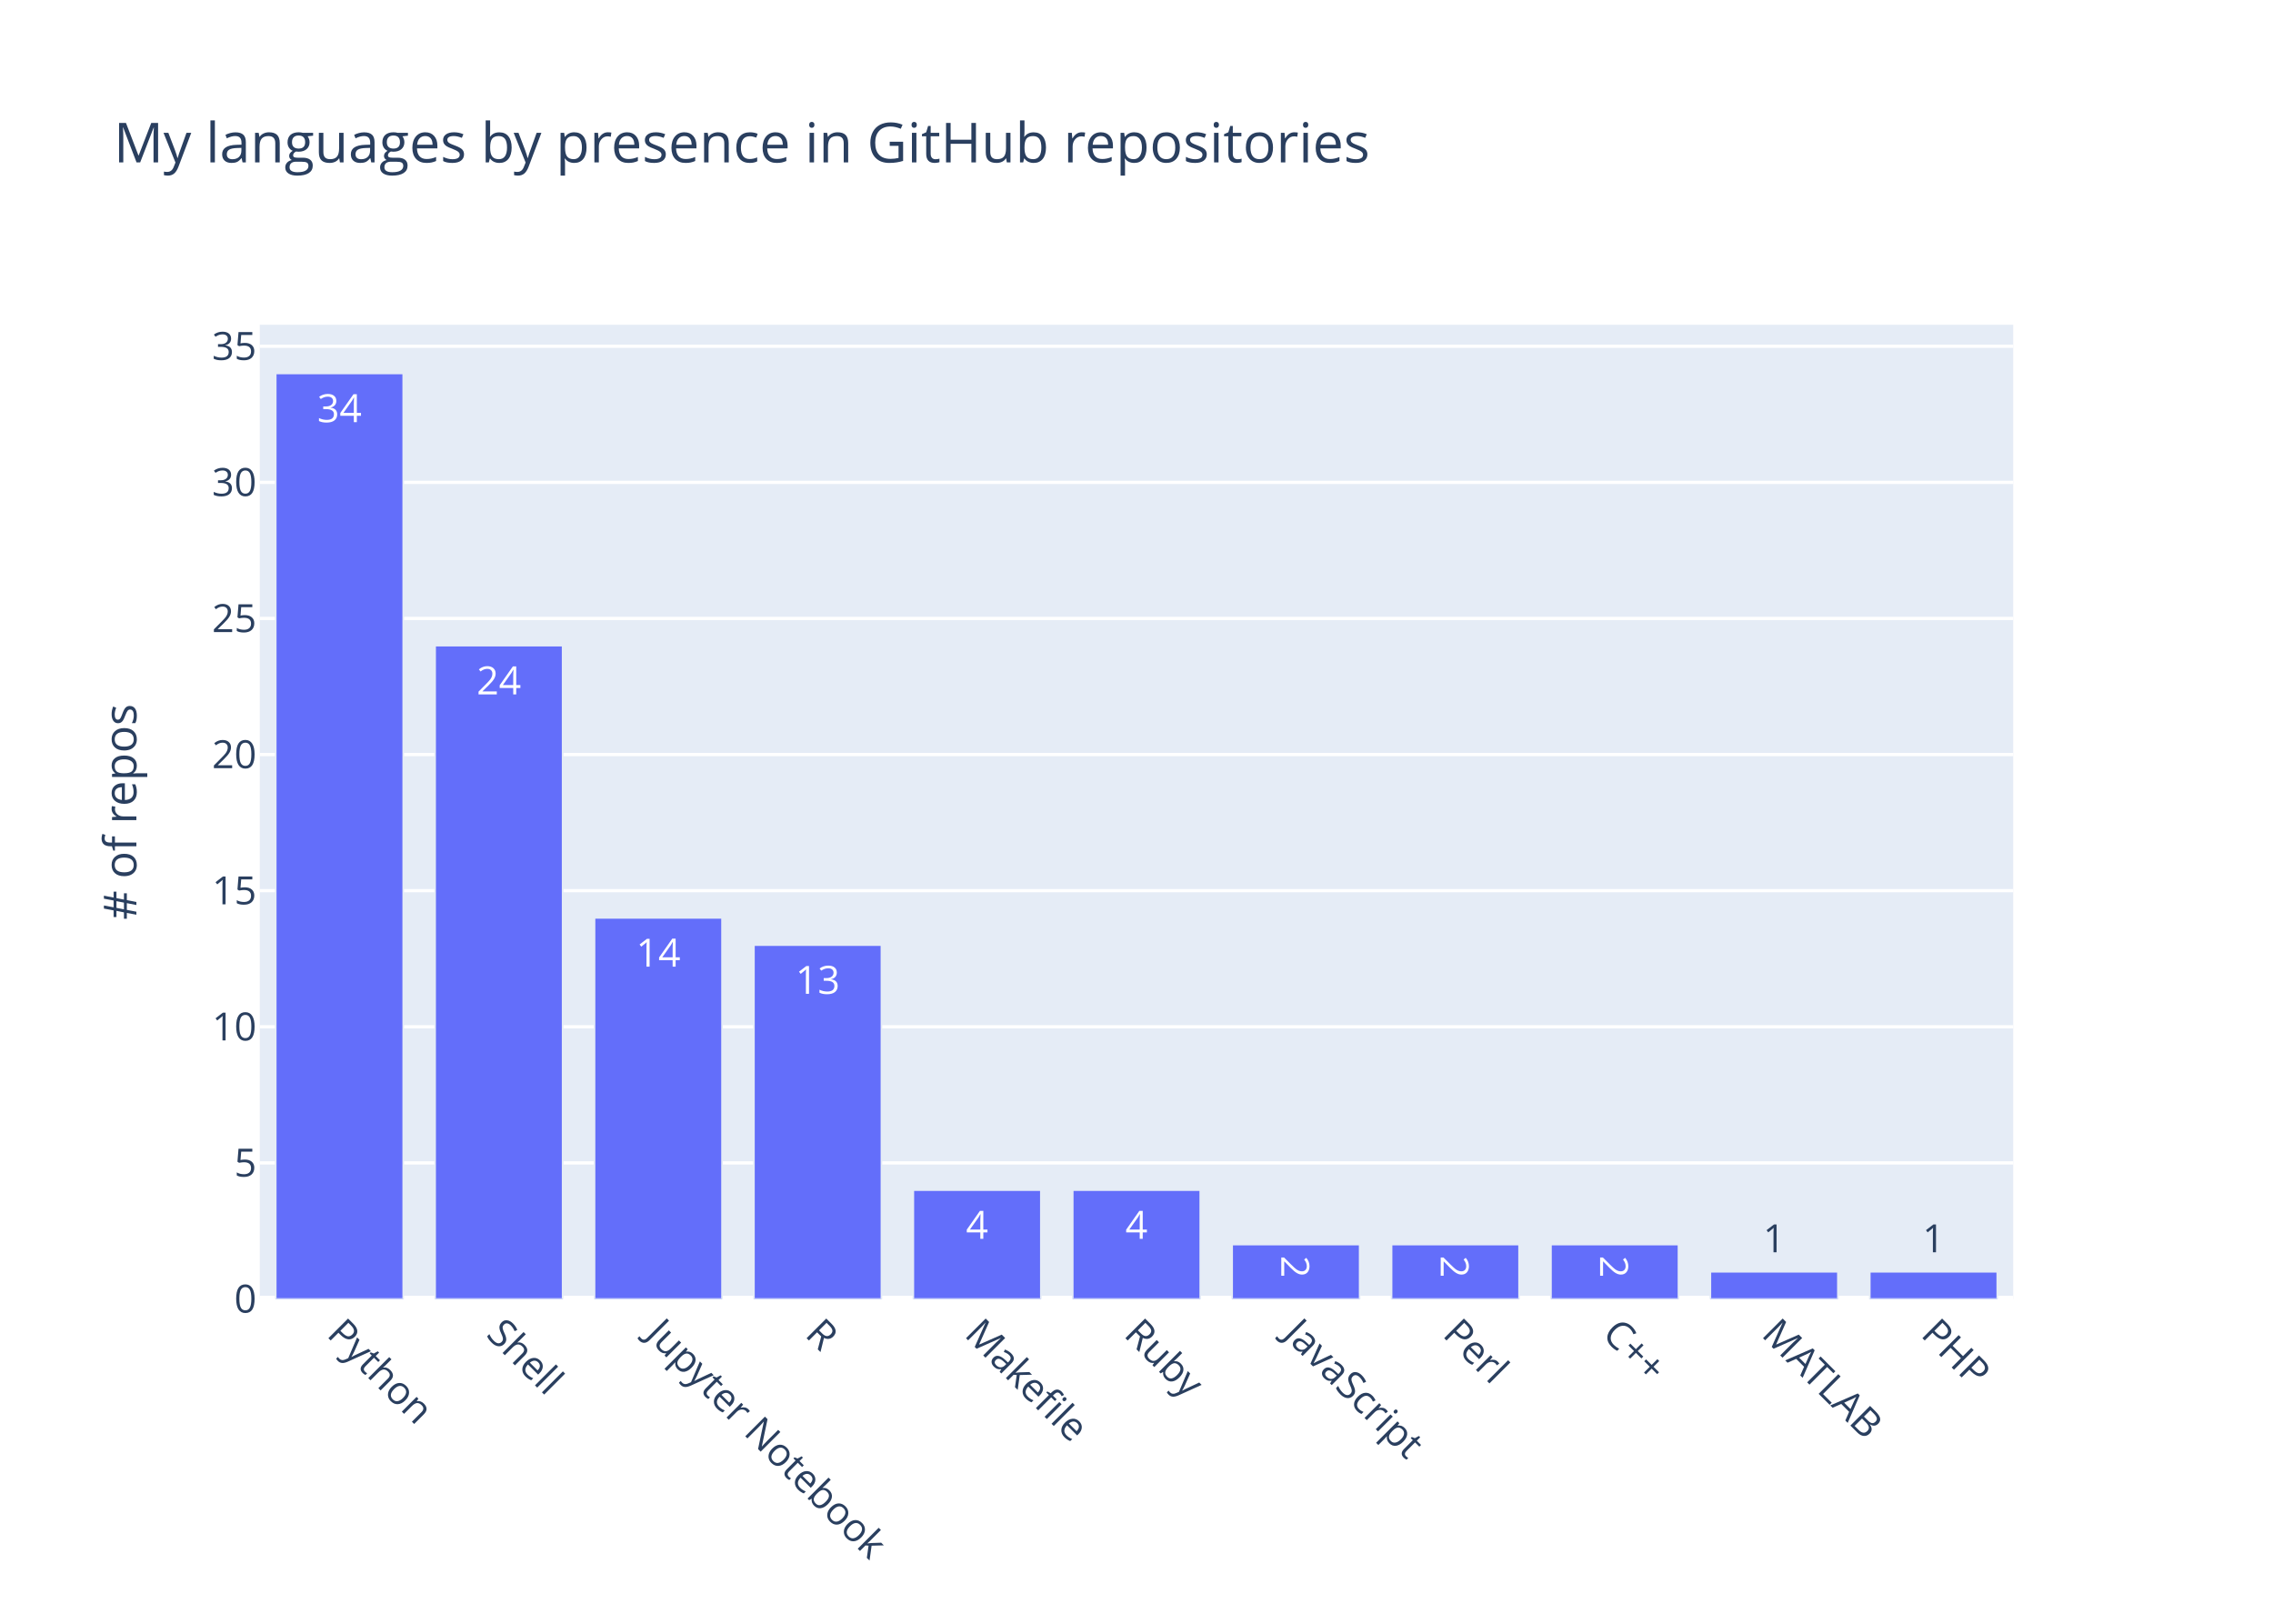
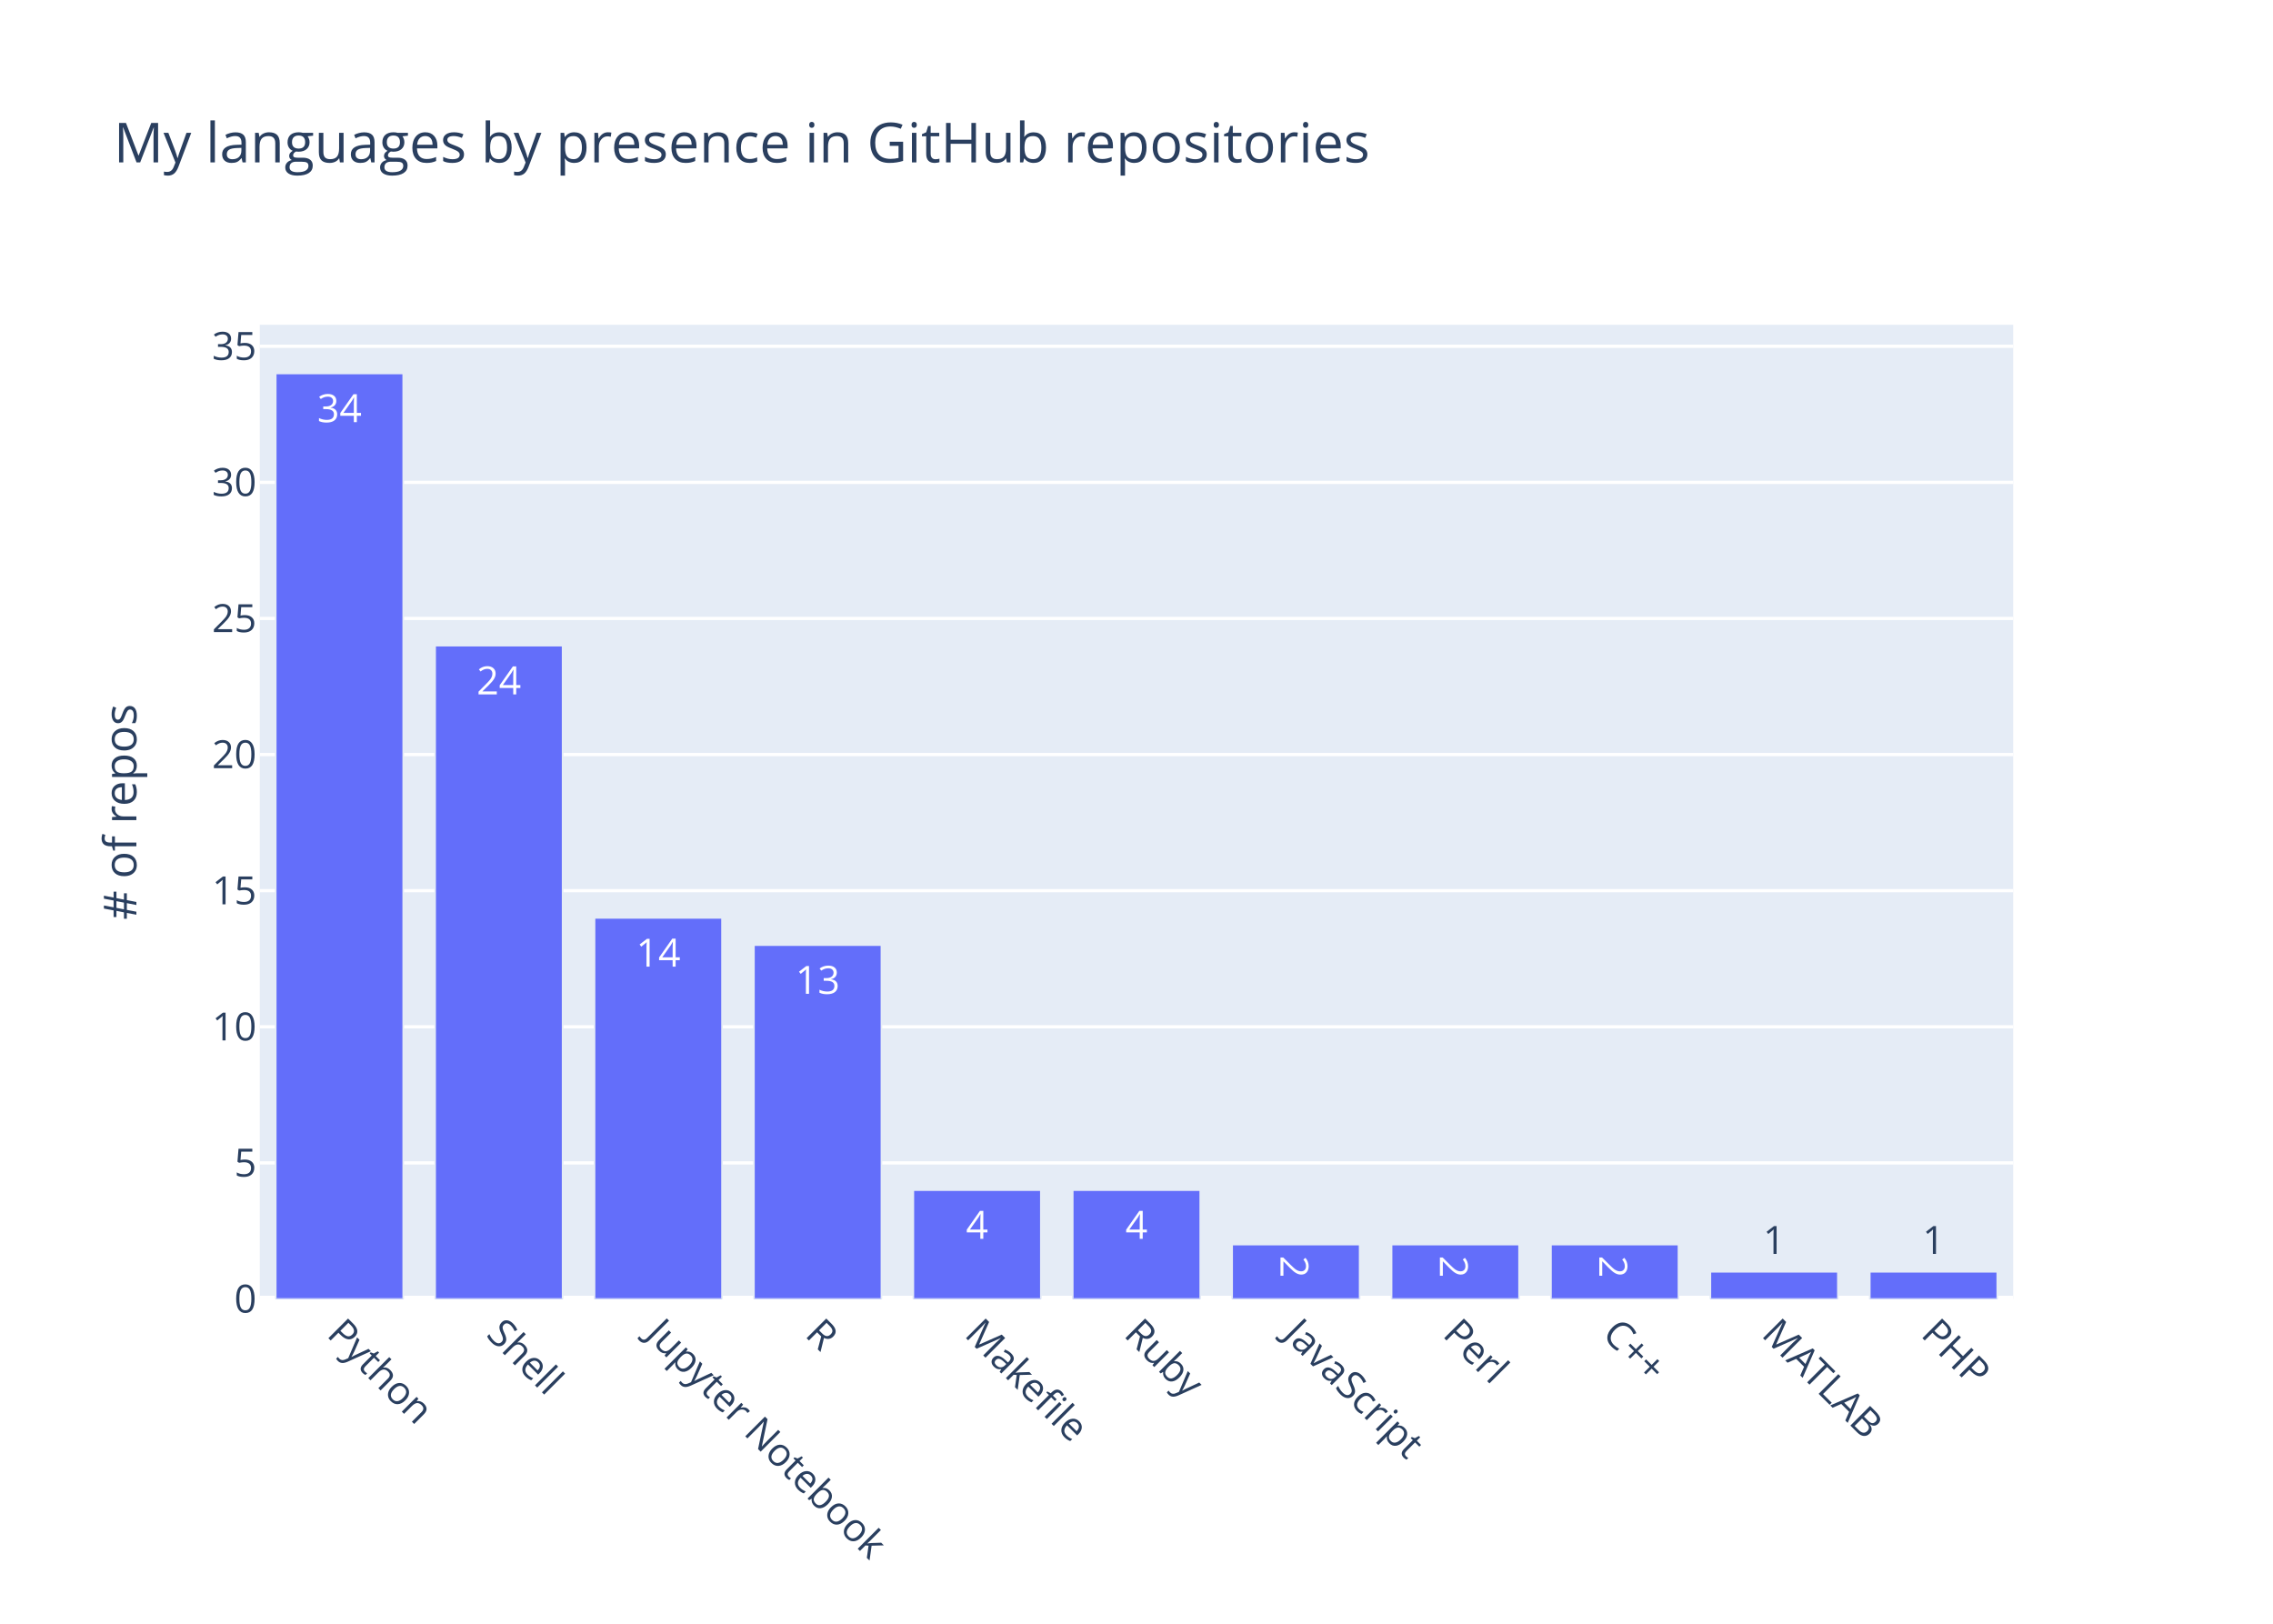
<svg xmlns="http://www.w3.org/2000/svg" class="main-svg" width="700" height="500" viewBox="0 0 700 500">
  <rect x="0" y="0" width="700" height="500" style="fill: rgb(255, 255, 255); fill-opacity: 1;" />
-   <defs id="defs-d749ae">
+   <defs id="defs-0042ff">
    <g class="clips">
-       <clipPath id="clipd749aexyplot" class="plotclip">
+       <clipPath id="clip0042ffxyplot" class="plotclip">
        <rect width="540" height="300" />
      </clipPath>
-       <clipPath class="axesclip" id="clipd749aex">
+       <clipPath class="axesclip" id="clip0042ffx">
        <rect x="80" y="0" width="540" height="500" />
      </clipPath>
-       <clipPath class="axesclip" id="clipd749aey">
+       <clipPath class="axesclip" id="clip0042ffy">
        <rect x="0" y="100" width="700" height="300" />
      </clipPath>
-       <clipPath class="axesclip" id="clipd749aexy">
+       <clipPath class="axesclip" id="clip0042ffxy">
        <rect x="80" y="100" width="540" height="300" />
      </clipPath>
    </g>
    <g class="gradients" />
  </defs>
  <g class="bglayer">
    <rect class="bg" x="80" y="100" width="540" height="300" style="fill: rgb(229, 236, 246); fill-opacity: 1; stroke-width: 0;" />
  </g>
  <g class="layer-below">
    <g class="imagelayer" />
    <g class="shapelayer" />
  </g>
  <g class="cartesianlayer">
    <g class="subplot xy">
      <g class="layer-subplot">
        <g class="shapelayer" />
        <g class="imagelayer" />
      </g>
      <g class="gridlayer">
        <g class="x" />
        <g class="y">
          <path class="ygrid crisp" transform="translate(0,358.09)" d="M80,0h540" style="stroke: rgb(255, 255, 255); stroke-opacity: 1; stroke-width: 1px;" />
          <path class="ygrid crisp" transform="translate(0,316.18)" d="M80,0h540" style="stroke: rgb(255, 255, 255); stroke-opacity: 1; stroke-width: 1px;" />
          <path class="ygrid crisp" transform="translate(0,274.26)" d="M80,0h540" style="stroke: rgb(255, 255, 255); stroke-opacity: 1; stroke-width: 1px;" />
          <path class="ygrid crisp" transform="translate(0,232.35)" d="M80,0h540" style="stroke: rgb(255, 255, 255); stroke-opacity: 1; stroke-width: 1px;" />
          <path class="ygrid crisp" transform="translate(0,190.44)" d="M80,0h540" style="stroke: rgb(255, 255, 255); stroke-opacity: 1; stroke-width: 1px;" />
          <path class="ygrid crisp" transform="translate(0,148.53)" d="M80,0h540" style="stroke: rgb(255, 255, 255); stroke-opacity: 1; stroke-width: 1px;" />
          <path class="ygrid crisp" transform="translate(0,106.62)" d="M80,0h540" style="stroke: rgb(255, 255, 255); stroke-opacity: 1; stroke-width: 1px;" />
        </g>
      </g>
      <g class="zerolinelayer">
        <path class="yzl zl crisp" transform="translate(0,400)" d="M80,0h540" style="stroke: rgb(255, 255, 255); stroke-opacity: 1; stroke-width: 2px;" />
      </g>
      <path class="xlines-below" />
      <path class="ylines-below" />
      <g class="overlines-below" />
      <g class="xaxislayer-below" />
      <g class="yaxislayer-below" />
      <g class="overaxes-below" />
-       <g class="plot" transform="translate(80, 100)" clip-path="url('#clipd749aexyplot')">
+       <g class="plot" transform="translate(80, 100)" clip-path="url('#clip0042ffxyplot')">
        <g class="barlayer mlayer">
          <g class="trace bars" style="opacity: 1;">
            <g class="points">
              <g class="point">
                <path d="M4.91,300V15H44.18V300Z" style="vector-effect: non-scaling-stroke; opacity: 1; stroke-width: 0.5px; fill: rgb(99, 110, 250); fill-opacity: 1; stroke: rgb(229, 236, 246); stroke-opacity: 1;" />
                <text class="bartext bartext-inside" text-anchor="middle" data-notex="1" x="0" y="0" style="font-family: 'Open Sans', verdana, arial, sans-serif; font-size: 12px; fill: rgb(255, 255, 255); fill-opacity: 1; white-space: pre;" transform="translate(24.545 30)">34</text>
              </g>
              <g class="point">
                <path d="M54,300V98.82H93.27V300Z" style="vector-effect: non-scaling-stroke; opacity: 1; stroke-width: 0.5px; fill: rgb(99, 110, 250); fill-opacity: 1; stroke: rgb(229, 236, 246); stroke-opacity: 1;" />
                <text class="bartext bartext-inside" text-anchor="middle" data-notex="1" x="0" y="0" style="font-family: 'Open Sans', verdana, arial, sans-serif; font-size: 12px; fill: rgb(255, 255, 255); fill-opacity: 1; white-space: pre;" transform="translate(73.635 113.82)">24</text>
              </g>
              <g class="point">
                <path d="M103.09,300V182.65H142.36V300Z" style="vector-effect: non-scaling-stroke; opacity: 1; stroke-width: 0.5px; fill: rgb(99, 110, 250); fill-opacity: 1; stroke: rgb(229, 236, 246); stroke-opacity: 1;" />
                <text class="bartext bartext-inside" text-anchor="middle" data-notex="1" x="0" y="0" style="font-family: 'Open Sans', verdana, arial, sans-serif; font-size: 12px; fill: rgb(255, 255, 255); fill-opacity: 1; white-space: pre;" transform="translate(122.725 197.65)">14</text>
              </g>
              <g class="point">
                <path d="M152.18,300V191.03H191.45V300Z" style="vector-effect: non-scaling-stroke; opacity: 1; stroke-width: 0.5px; fill: rgb(99, 110, 250); fill-opacity: 1; stroke: rgb(229, 236, 246); stroke-opacity: 1;" />
                <text class="bartext bartext-inside" text-anchor="middle" data-notex="1" x="0" y="0" style="font-family: 'Open Sans', verdana, arial, sans-serif; font-size: 12px; fill: rgb(255, 255, 255); fill-opacity: 1; white-space: pre;" transform="translate(171.815 206.03)">13</text>
              </g>
              <g class="point">
                <path d="M201.27,300V266.47H240.55V300Z" style="vector-effect: non-scaling-stroke; opacity: 1; stroke-width: 0.5px; fill: rgb(99, 110, 250); fill-opacity: 1; stroke: rgb(229, 236, 246); stroke-opacity: 1;" />
                <text class="bartext bartext-inside" text-anchor="middle" data-notex="1" x="0" y="0" style="font-family: 'Open Sans', verdana, arial, sans-serif; font-size: 12px; fill: rgb(255, 255, 255); fill-opacity: 1; white-space: pre;" transform="translate(220.91 281.47)">4</text>
              </g>
              <g class="point">
                <path d="M250.36,300V266.47H289.64V300Z" style="vector-effect: non-scaling-stroke; opacity: 1; stroke-width: 0.5px; fill: rgb(99, 110, 250); fill-opacity: 1; stroke: rgb(229, 236, 246); stroke-opacity: 1;" />
                <text class="bartext bartext-inside" text-anchor="middle" data-notex="1" x="0" y="0" style="font-family: 'Open Sans', verdana, arial, sans-serif; font-size: 12px; fill: rgb(255, 255, 255); fill-opacity: 1; white-space: pre;" transform="translate(270 281.47)">4</text>
              </g>
              <g class="point">
                <path d="M299.45,300V283.24H338.73V300Z" style="vector-effect: non-scaling-stroke; opacity: 1; stroke-width: 0.5px; fill: rgb(99, 110, 250); fill-opacity: 1; stroke: rgb(229, 236, 246); stroke-opacity: 1;" />
-                 <text class="bartext bartext-inside" text-anchor="middle" data-notex="1" x="0" y="0" style="font-family: 'Open Sans', verdana, arial, sans-serif; font-size: 12px; fill: rgb(255, 255, 255); fill-opacity: 1; white-space: pre;" transform="translate(319.09 294.5525)rotate(90 0 -4.5) ">2</text>
+                 <text class="bartext bartext-inside" text-anchor="middle" data-notex="1" x="0" y="0" style="font-family: 'Open Sans', verdana, arial, sans-serif; font-size: 12px; fill: rgb(255, 255, 255); fill-opacity: 1; white-space: pre;" transform="translate(319.09 294.8025)rotate(90 0 -4.75) ">2</text>
              </g>
              <g class="point">
                <path d="M348.55,300V283.24H387.82V300Z" style="vector-effect: non-scaling-stroke; opacity: 1; stroke-width: 0.5px; fill: rgb(99, 110, 250); fill-opacity: 1; stroke: rgb(229, 236, 246); stroke-opacity: 1;" />
-                 <text class="bartext bartext-inside" text-anchor="middle" data-notex="1" x="0" y="0" style="font-family: 'Open Sans', verdana, arial, sans-serif; font-size: 12px; fill: rgb(255, 255, 255); fill-opacity: 1; white-space: pre;" transform="translate(368.185 294.5525)rotate(90 0 -4.5) ">2</text>
+                 <text class="bartext bartext-inside" text-anchor="middle" data-notex="1" x="0" y="0" style="font-family: 'Open Sans', verdana, arial, sans-serif; font-size: 12px; fill: rgb(255, 255, 255); fill-opacity: 1; white-space: pre;" transform="translate(368.185 294.8025)rotate(90 0 -4.75) ">2</text>
              </g>
              <g class="point">
                <path d="M397.64,300V283.24H436.91V300Z" style="vector-effect: non-scaling-stroke; opacity: 1; stroke-width: 0.5px; fill: rgb(99, 110, 250); fill-opacity: 1; stroke: rgb(229, 236, 246); stroke-opacity: 1;" />
-                 <text class="bartext bartext-inside" text-anchor="middle" data-notex="1" x="0" y="0" style="font-family: 'Open Sans', verdana, arial, sans-serif; font-size: 12px; fill: rgb(255, 255, 255); fill-opacity: 1; white-space: pre;" transform="translate(417.275 294.5525)rotate(90 0 -4.5) ">2</text>
+                 <text class="bartext bartext-inside" text-anchor="middle" data-notex="1" x="0" y="0" style="font-family: 'Open Sans', verdana, arial, sans-serif; font-size: 12px; fill: rgb(255, 255, 255); fill-opacity: 1; white-space: pre;" transform="translate(417.275 294.8025)rotate(90 0 -4.75) ">2</text>
              </g>
              <g class="point">
                <path d="M446.73,300V291.62H486V300Z" style="vector-effect: non-scaling-stroke; opacity: 1; stroke-width: 0.5px; fill: rgb(99, 110, 250); fill-opacity: 1; stroke: rgb(229, 236, 246); stroke-opacity: 1;" />
-                 <text class="bartext bartext-outside" text-anchor="middle" data-notex="1" x="0" y="0" style="font-family: 'Open Sans', verdana, arial, sans-serif; font-size: 12px; fill: rgb(42, 63, 95); fill-opacity: 1; white-space: pre;" transform="translate(466.365 285.62)">1</text>
+                 <text class="bartext bartext-outside" text-anchor="middle" data-notex="1" x="0" y="0" style="font-family: 'Open Sans', verdana, arial, sans-serif; font-size: 12px; fill: rgb(42, 63, 95); fill-opacity: 1; white-space: pre;" transform="translate(466.365 286.12)">1</text>
              </g>
              <g class="point">
                <path d="M495.82,300V291.62H535.09V300Z" style="vector-effect: non-scaling-stroke; opacity: 1; stroke-width: 0.5px; fill: rgb(99, 110, 250); fill-opacity: 1; stroke: rgb(229, 236, 246); stroke-opacity: 1;" />
-                 <text class="bartext bartext-outside" text-anchor="middle" data-notex="1" x="0" y="0" style="font-family: 'Open Sans', verdana, arial, sans-serif; font-size: 12px; fill: rgb(42, 63, 95); fill-opacity: 1; white-space: pre;" transform="translate(515.455 285.62)">1</text>
+                 <text class="bartext bartext-outside" text-anchor="middle" data-notex="1" x="0" y="0" style="font-family: 'Open Sans', verdana, arial, sans-serif; font-size: 12px; fill: rgb(42, 63, 95); fill-opacity: 1; white-space: pre;" transform="translate(515.455 286.12)">1</text>
              </g>
            </g>
          </g>
        </g>
      </g>
      <g class="overplot" />
      <path class="xlines-above crisp" d="M0,0" style="fill: none;" />
      <path class="ylines-above crisp" d="M0,0" style="fill: none;" />
      <g class="overlines-above" />
      <g class="xaxislayer-above">
        <g class="xtick">
          <text text-anchor="start" x="0" y="413" transform="translate(104.55,0) rotate(45,0,407)" style="font-family: 'Open Sans', verdana, arial, sans-serif; font-size: 12px; fill: rgb(42, 63, 95); fill-opacity: 1; white-space: pre;">Python</text>
        </g>
        <g class="xtick">
          <text text-anchor="start" x="0" y="413" transform="translate(153.64,0) rotate(45,0,407)" style="font-family: 'Open Sans', verdana, arial, sans-serif; font-size: 12px; fill: rgb(42, 63, 95); fill-opacity: 1; white-space: pre;">Shell</text>
        </g>
        <g class="xtick">
          <text text-anchor="start" x="0" y="413" transform="translate(202.73,0) rotate(45,0,407)" style="font-family: 'Open Sans', verdana, arial, sans-serif; font-size: 12px; fill: rgb(42, 63, 95); fill-opacity: 1; white-space: pre;">Jupyter Notebook</text>
        </g>
        <g class="xtick">
          <text text-anchor="start" x="0" y="413" transform="translate(251.82,0) rotate(45,0,407)" style="font-family: 'Open Sans', verdana, arial, sans-serif; font-size: 12px; fill: rgb(42, 63, 95); fill-opacity: 1; white-space: pre;">R</text>
        </g>
        <g class="xtick">
          <text text-anchor="start" x="0" y="413" transform="translate(300.91,0) rotate(45,0,407)" style="font-family: 'Open Sans', verdana, arial, sans-serif; font-size: 12px; fill: rgb(42, 63, 95); fill-opacity: 1; white-space: pre;">Makefile</text>
        </g>
        <g class="xtick">
          <text text-anchor="start" x="0" y="413" transform="translate(350,0) rotate(45,0,407)" style="font-family: 'Open Sans', verdana, arial, sans-serif; font-size: 12px; fill: rgb(42, 63, 95); fill-opacity: 1; white-space: pre;">Ruby</text>
        </g>
        <g class="xtick">
          <text text-anchor="start" x="0" y="413" transform="translate(399.09,0) rotate(45,0,407)" style="font-family: 'Open Sans', verdana, arial, sans-serif; font-size: 12px; fill: rgb(42, 63, 95); fill-opacity: 1; white-space: pre;">JavaScript</text>
        </g>
        <g class="xtick">
          <text text-anchor="start" x="0" y="413" transform="translate(448.18,0) rotate(45,0,407)" style="font-family: 'Open Sans', verdana, arial, sans-serif; font-size: 12px; fill: rgb(42, 63, 95); fill-opacity: 1; white-space: pre;">Perl</text>
        </g>
        <g class="xtick">
          <text text-anchor="start" x="0" y="413" transform="translate(497.27,0) rotate(45,0,407)" style="font-family: 'Open Sans', verdana, arial, sans-serif; font-size: 12px; fill: rgb(42, 63, 95); fill-opacity: 1; white-space: pre;">C++</text>
        </g>
        <g class="xtick">
          <text text-anchor="start" x="0" y="413" transform="translate(546.36,0) rotate(45,0,407)" style="font-family: 'Open Sans', verdana, arial, sans-serif; font-size: 12px; fill: rgb(42, 63, 95); fill-opacity: 1; white-space: pre;">MATLAB</text>
        </g>
        <g class="xtick">
          <text text-anchor="start" x="0" y="413" transform="translate(595.45,0) rotate(45,0,407)" style="font-family: 'Open Sans', verdana, arial, sans-serif; font-size: 12px; fill: rgb(42, 63, 95); fill-opacity: 1; white-space: pre;">PHP</text>
        </g>
      </g>
      <g class="yaxislayer-above">
        <g class="ytick">
          <text text-anchor="end" x="79" y="4.2" transform="translate(0,400)" style="font-family: 'Open Sans', verdana, arial, sans-serif; font-size: 12px; fill: rgb(42, 63, 95); fill-opacity: 1; white-space: pre;">0</text>
        </g>
        <g class="ytick">
          <text text-anchor="end" x="79" y="4.2" transform="translate(0,358.09)" style="font-family: 'Open Sans', verdana, arial, sans-serif; font-size: 12px; fill: rgb(42, 63, 95); fill-opacity: 1; white-space: pre;">5</text>
        </g>
        <g class="ytick">
          <text text-anchor="end" x="79" y="4.2" transform="translate(0,316.18)" style="font-family: 'Open Sans', verdana, arial, sans-serif; font-size: 12px; fill: rgb(42, 63, 95); fill-opacity: 1; white-space: pre;">10</text>
        </g>
        <g class="ytick">
          <text text-anchor="end" x="79" y="4.2" transform="translate(0,274.26)" style="font-family: 'Open Sans', verdana, arial, sans-serif; font-size: 12px; fill: rgb(42, 63, 95); fill-opacity: 1; white-space: pre;">15</text>
        </g>
        <g class="ytick">
          <text text-anchor="end" x="79" y="4.2" transform="translate(0,232.35)" style="font-family: 'Open Sans', verdana, arial, sans-serif; font-size: 12px; fill: rgb(42, 63, 95); fill-opacity: 1; white-space: pre;">20</text>
        </g>
        <g class="ytick">
          <text text-anchor="end" x="79" y="4.2" transform="translate(0,190.44)" style="font-family: 'Open Sans', verdana, arial, sans-serif; font-size: 12px; fill: rgb(42, 63, 95); fill-opacity: 1; white-space: pre;">25</text>
        </g>
        <g class="ytick">
          <text text-anchor="end" x="79" y="4.2" transform="translate(0,148.53)" style="font-family: 'Open Sans', verdana, arial, sans-serif; font-size: 12px; fill: rgb(42, 63, 95); fill-opacity: 1; white-space: pre;">30</text>
        </g>
        <g class="ytick">
          <text text-anchor="end" x="79" y="4.2" transform="translate(0,106.62)" style="font-family: 'Open Sans', verdana, arial, sans-serif; font-size: 12px; fill: rgb(42, 63, 95); fill-opacity: 1; white-space: pre;">35</text>
        </g>
      </g>
      <g class="overaxes-above" />
    </g>
  </g>
  <g class="polarlayer" />
  <g class="ternarylayer" />
  <g class="geolayer" />
  <g class="funnelarealayer" />
  <g class="pielayer" />
  <g class="treemaplayer" />
  <g class="sunburstlayer" />
  <g class="glimages" />
-   <defs id="topdefs-d749ae">
+   <defs id="topdefs-0042ff">
    <g class="clips" />
  </defs>
  <g class="layer-above">
    <g class="imagelayer" />
    <g class="shapelayer" />
  </g>
  <g class="infolayer">
    <g class="g-gtitle">
      <text class="gtitle" x="35" y="50" text-anchor="start" dy="0em" style="font-family: 'Open Sans', verdana, arial, sans-serif; font-size: 17px; fill: rgb(42, 63, 95); opacity: 1; font-weight: normal; white-space: pre;">My languages by presence in GitHub repositories</text>
    </g>
    <g class="g-xtitle" />
    <g class="g-ytitle">
      <text class="ytitle" transform="rotate(-90,42,250)" x="42" y="250" text-anchor="middle" style="font-family: 'Open Sans', verdana, arial, sans-serif; font-size: 14px; fill: rgb(42, 63, 95); opacity: 1; font-weight: normal; white-space: pre;"># of repos</text>
    </g>
  </g>
</svg>
